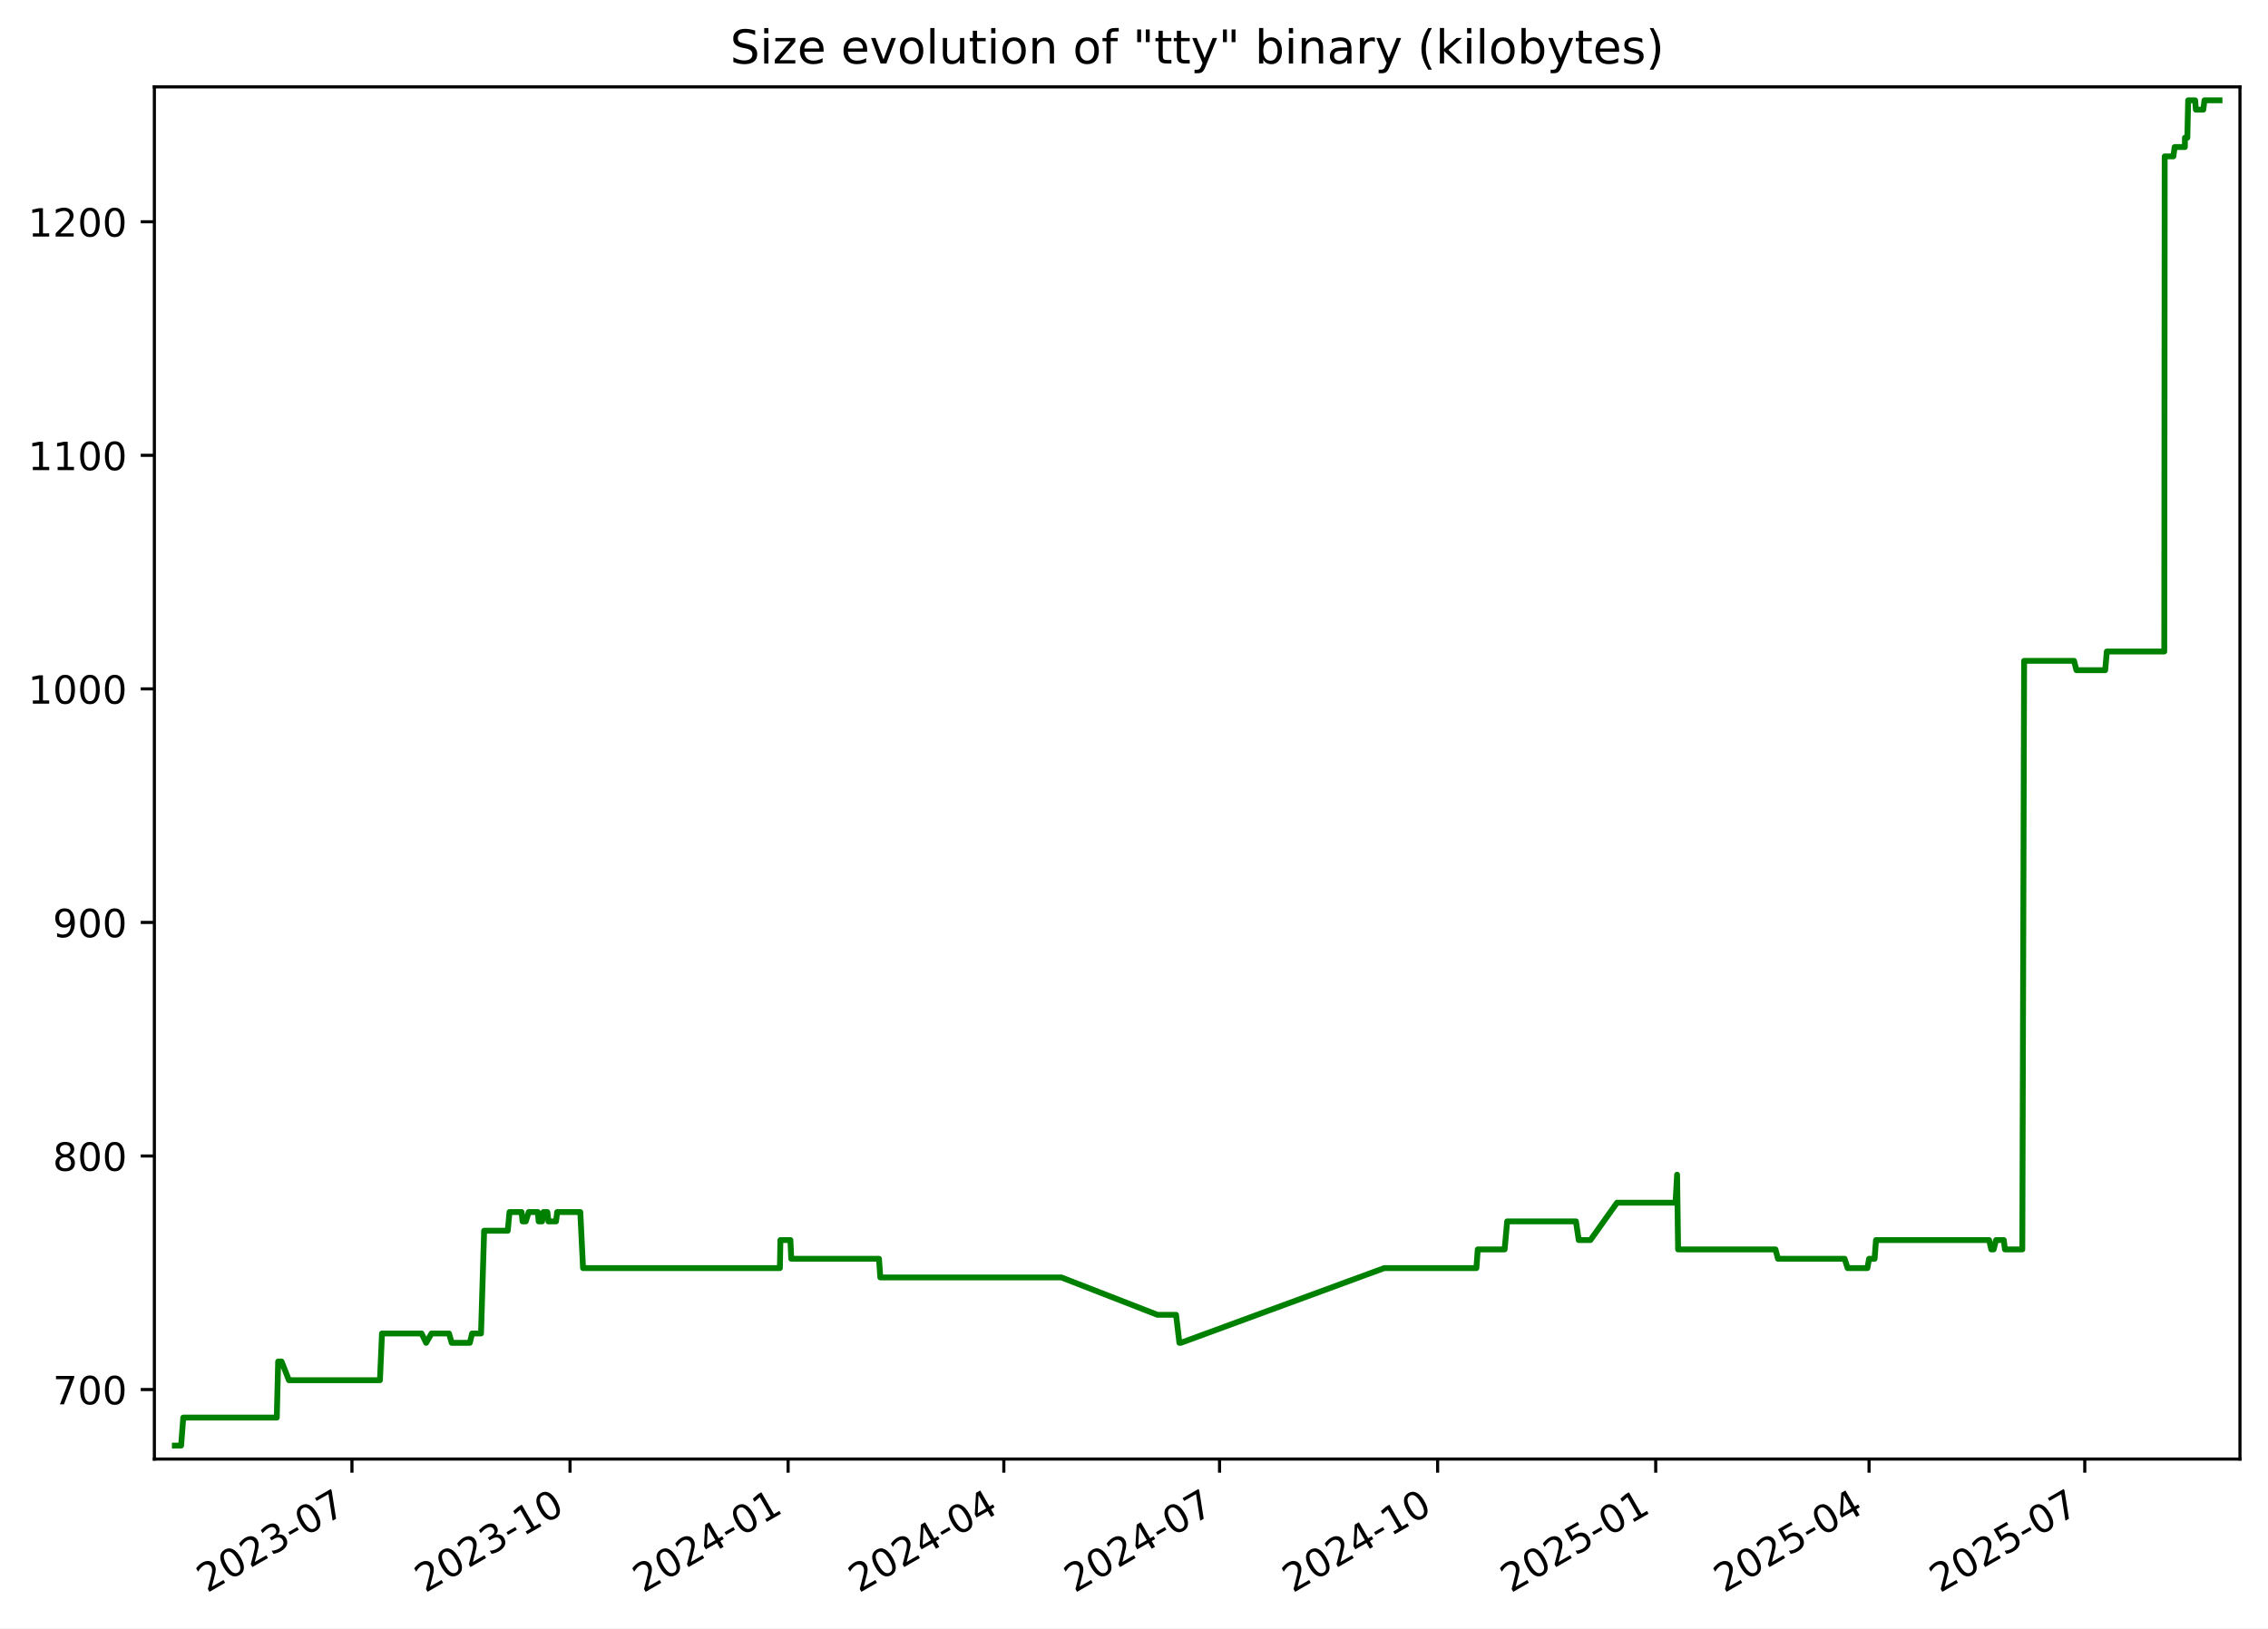
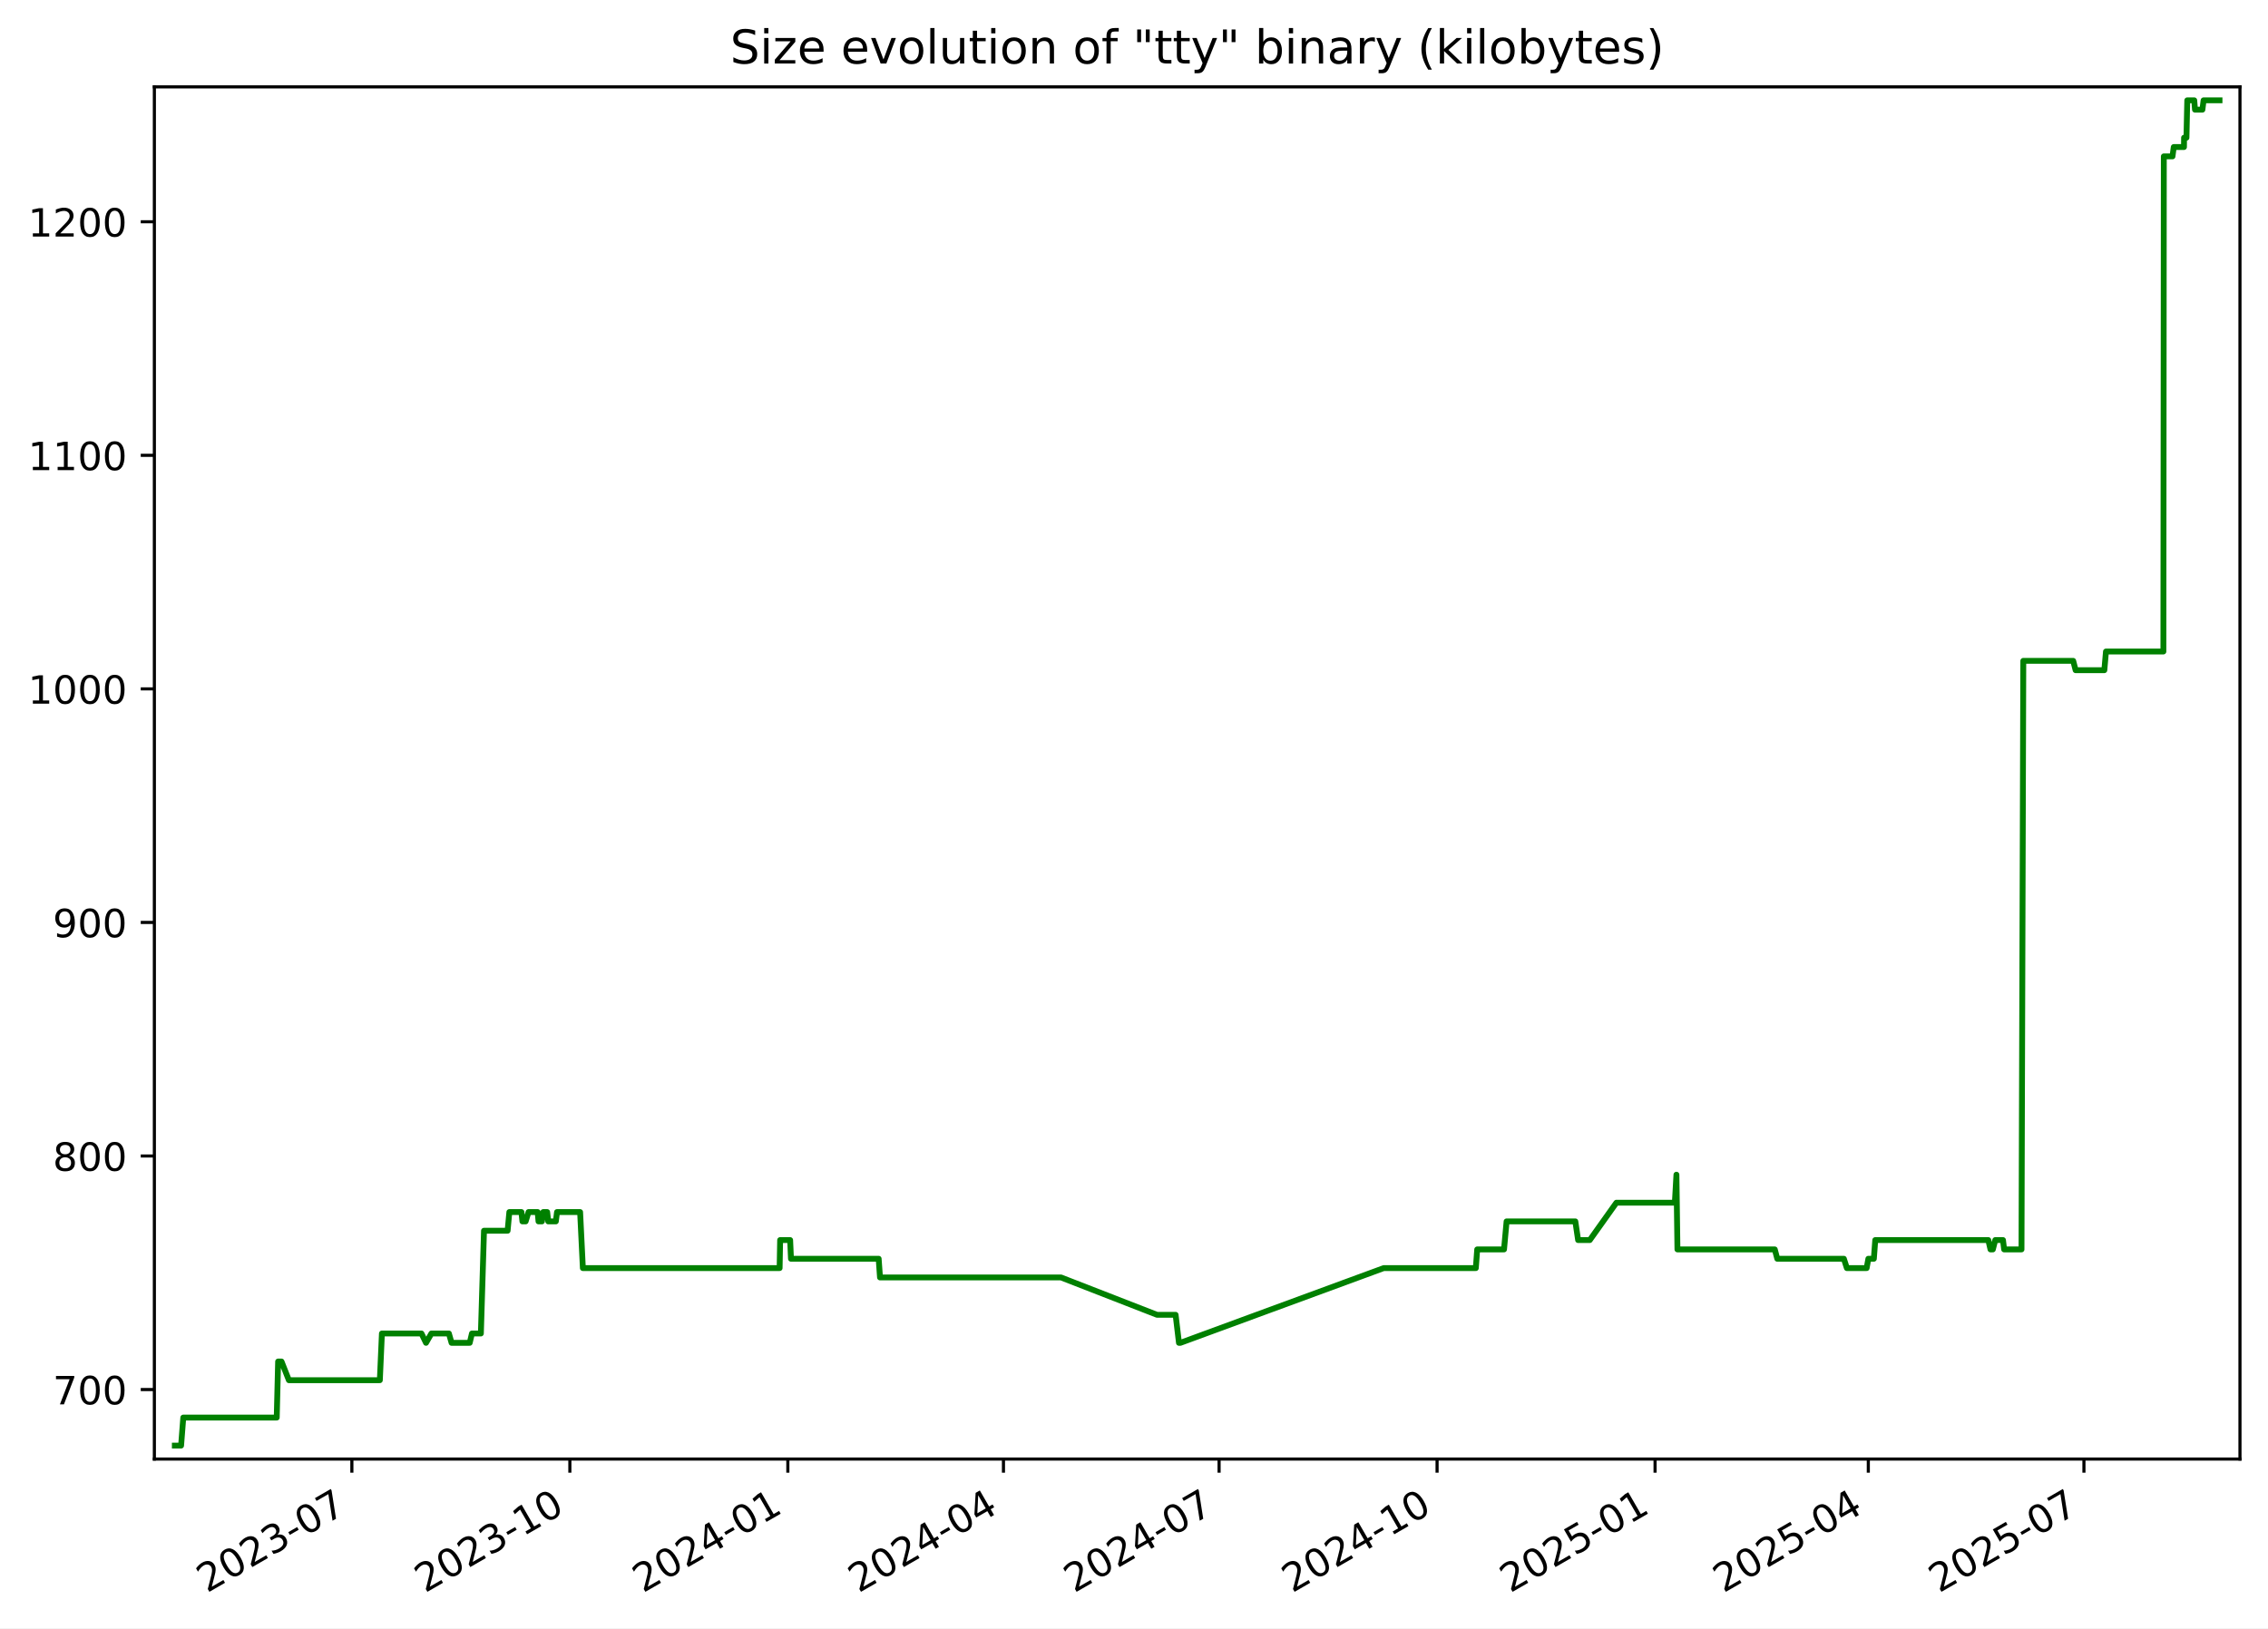
<svg xmlns="http://www.w3.org/2000/svg" xmlns:xlink="http://www.w3.org/1999/xlink" width="582.53pt" height="418.303pt" viewBox="0 0 582.53 418.303" version="1.1">
  <defs>
    <style type="text/css">*{stroke-linejoin: round; stroke-linecap: butt}</style>
  </defs>
  <g id="figure_1">
    <g id="patch_1">
      <path d="M -0 418.303  L 582.53 418.303  L 582.53 0  L -0 0  z " style="fill: #ffffff" />
    </g>
    <g id="axes_1">
      <g id="patch_2">
        <path d="M 39.65 374.83  L 575.33 374.83  L 575.33 22.318  L 39.65 22.318  z " style="fill: #ffffff" />
      </g>
      <g id="matplotlib.axis_1">
        <g id="xtick_1">
          <g id="line2d_1">
            <defs>
-               <path id="m471841ada4" d="M 0 0  L 0 3.5  " style="stroke: #000000; stroke-width: 0.8" />
+               <path id="m75e66374b8" d="M 0 0  L 0 3.5  " style="stroke: #000000; stroke-width: 0.8" />
            </defs>
            <g>
-               <use xlink:href="#m471841ada4" x="90.396" y="374.83" style="stroke: #000000; stroke-width: 0.8" />
+               <use xlink:href="#m75e66374b8" x="90.376" y="374.83" style="stroke: #000000; stroke-width: 0.8" />
            </g>
          </g>
          <g id="text_1">
-             <g transform="translate(53.17094 409.302) rotate(-30) scale(0.1 -0.1)">
+             <g transform="translate(53.15092 409.302) rotate(-30) scale(0.1 -0.1)">
              <defs>
                <path id="DejaVuSans-32" d="M 1228 531  L 3431 531  L 3431 0  L 469 0  L 469 531  Q 828 903 1448 1529  Q 2069 2156 2228 2338  Q 2531 2678 2651 2914  Q 2772 3150 2772 3378  Q 2772 3750 2511 3984  Q 2250 4219 1831 4219  Q 1534 4219 1204 4116  Q 875 4013 500 3803  L 500 4441  Q 881 4594 1212 4672  Q 1544 4750 1819 4750  Q 2544 4750 2975 4387  Q 3406 4025 3406 3419  Q 3406 3131 3298 2873  Q 3191 2616 2906 2266  Q 2828 2175 2409 1742  Q 1991 1309 1228 531  z " transform="scale(0.015625)" />
                <path id="DejaVuSans-30" d="M 2034 4250  Q 1547 4250 1301 3770  Q 1056 3291 1056 2328  Q 1056 1369 1301 889  Q 1547 409 2034 409  Q 2525 409 2770 889  Q 3016 1369 3016 2328  Q 3016 3291 2770 3770  Q 2525 4250 2034 4250  z M 2034 4750  Q 2819 4750 3233 4129  Q 3647 3509 3647 2328  Q 3647 1150 3233 529  Q 2819 -91 2034 -91  Q 1250 -91 836 529  Q 422 1150 422 2328  Q 422 3509 836 4129  Q 1250 4750 2034 4750  z " transform="scale(0.015625)" />
                <path id="DejaVuSans-33" d="M 2597 2516  Q 3050 2419 3304 2112  Q 3559 1806 3559 1356  Q 3559 666 3084 287  Q 2609 -91 1734 -91  Q 1441 -91 1130 -33  Q 819 25 488 141  L 488 750  Q 750 597 1062 519  Q 1375 441 1716 441  Q 2309 441 2620 675  Q 2931 909 2931 1356  Q 2931 1769 2642 2001  Q 2353 2234 1838 2234  L 1294 2234  L 1294 2753  L 1863 2753  Q 2328 2753 2575 2939  Q 2822 3125 2822 3475  Q 2822 3834 2567 4026  Q 2313 4219 1838 4219  Q 1578 4219 1281 4162  Q 984 4106 628 3988  L 628 4550  Q 988 4650 1302 4700  Q 1616 4750 1894 4750  Q 2613 4750 3031 4423  Q 3450 4097 3450 3541  Q 3450 3153 3228 2886  Q 3006 2619 2597 2516  z " transform="scale(0.015625)" />
                <path id="DejaVuSans-2d" d="M 313 2009  L 1997 2009  L 1997 1497  L 313 1497  L 313 2009  z " transform="scale(0.015625)" />
                <path id="DejaVuSans-37" d="M 525 4666  L 3525 4666  L 3525 4397  L 1831 0  L 1172 0  L 2766 4134  L 525 4134  L 525 4666  z " transform="scale(0.015625)" />
              </defs>
              <use xlink:href="#DejaVuSans-32" />
              <use xlink:href="#DejaVuSans-30" x="63.623" />
              <use xlink:href="#DejaVuSans-32" x="127.246" />
              <use xlink:href="#DejaVuSans-33" x="190.869" />
              <use xlink:href="#DejaVuSans-2d" x="254.492" />
              <use xlink:href="#DejaVuSans-30" x="290.576" />
              <use xlink:href="#DejaVuSans-37" x="354.199" />
            </g>
          </g>
        </g>
        <g id="xtick_2">
          <g id="line2d_2">
            <g>
-               <use xlink:href="#m471841ada4" x="146.41" y="374.83" style="stroke: #000000; stroke-width: 0.8" />
+               <use xlink:href="#m75e66374b8" x="146.366" y="374.83" style="stroke: #000000; stroke-width: 0.8" />
            </g>
          </g>
          <g id="text_2">
-             <g transform="translate(109.1856 409.302) rotate(-30) scale(0.1 -0.1)">
+             <g transform="translate(109.1409 409.302) rotate(-30) scale(0.1 -0.1)">
              <defs>
                <path id="DejaVuSans-31" d="M 794 531  L 1825 531  L 1825 4091  L 703 3866  L 703 4441  L 1819 4666  L 2450 4666  L 2450 531  L 3481 531  L 3481 0  L 794 0  L 794 531  z " transform="scale(0.015625)" />
              </defs>
              <use xlink:href="#DejaVuSans-32" />
              <use xlink:href="#DejaVuSans-30" x="63.623" />
              <use xlink:href="#DejaVuSans-32" x="127.246" />
              <use xlink:href="#DejaVuSans-33" x="190.869" />
              <use xlink:href="#DejaVuSans-2d" x="254.492" />
              <use xlink:href="#DejaVuSans-31" x="290.576" />
              <use xlink:href="#DejaVuSans-30" x="354.199" />
            </g>
          </g>
        </g>
        <g id="xtick_3">
          <g id="line2d_3">
            <g>
-               <use xlink:href="#m471841ada4" x="202.425" y="374.83" style="stroke: #000000; stroke-width: 0.8" />
+               <use xlink:href="#m75e66374b8" x="202.356" y="374.83" style="stroke: #000000; stroke-width: 0.8" />
            </g>
          </g>
          <g id="text_3">
-             <g transform="translate(165.2003 409.302) rotate(-30) scale(0.1 -0.1)">
+             <g transform="translate(165.1309 409.302) rotate(-30) scale(0.1 -0.1)">
              <defs>
                <path id="DejaVuSans-34" d="M 2419 4116  L 825 1625  L 2419 1625  L 2419 4116  z M 2253 4666  L 3047 4666  L 3047 1625  L 3713 1625  L 3713 1100  L 3047 1100  L 3047 0  L 2419 0  L 2419 1100  L 313 1100  L 313 1709  L 2253 4666  z " transform="scale(0.015625)" />
              </defs>
              <use xlink:href="#DejaVuSans-32" />
              <use xlink:href="#DejaVuSans-30" x="63.623" />
              <use xlink:href="#DejaVuSans-32" x="127.246" />
              <use xlink:href="#DejaVuSans-34" x="190.869" />
              <use xlink:href="#DejaVuSans-2d" x="254.492" />
              <use xlink:href="#DejaVuSans-30" x="290.576" />
              <use xlink:href="#DejaVuSans-31" x="354.199" />
            </g>
          </g>
        </g>
        <g id="xtick_4">
          <g id="line2d_4">
            <g>
-               <use xlink:href="#m471841ada4" x="257.831" y="374.83" style="stroke: #000000; stroke-width: 0.8" />
+               <use xlink:href="#m75e66374b8" x="257.737" y="374.83" style="stroke: #000000; stroke-width: 0.8" />
            </g>
          </g>
          <g id="text_4">
-             <g transform="translate(220.6061 409.302) rotate(-30) scale(0.1 -0.1)">
+             <g transform="translate(220.5124 409.302) rotate(-30) scale(0.1 -0.1)">
              <use xlink:href="#DejaVuSans-32" />
              <use xlink:href="#DejaVuSans-30" x="63.623" />
              <use xlink:href="#DejaVuSans-32" x="127.246" />
              <use xlink:href="#DejaVuSans-34" x="190.869" />
              <use xlink:href="#DejaVuSans-2d" x="254.492" />
              <use xlink:href="#DejaVuSans-30" x="290.576" />
              <use xlink:href="#DejaVuSans-34" x="354.199" />
            </g>
          </g>
        </g>
        <g id="xtick_5">
          <g id="line2d_5">
            <g>
-               <use xlink:href="#m471841ada4" x="313.237" y="374.83" style="stroke: #000000; stroke-width: 0.8" />
+               <use xlink:href="#m75e66374b8" x="313.119" y="374.83" style="stroke: #000000; stroke-width: 0.8" />
            </g>
          </g>
          <g id="text_5">
-             <g transform="translate(276.0119 409.302) rotate(-30) scale(0.1 -0.1)">
+             <g transform="translate(275.8938 409.302) rotate(-30) scale(0.1 -0.1)">
              <use xlink:href="#DejaVuSans-32" />
              <use xlink:href="#DejaVuSans-30" x="63.623" />
              <use xlink:href="#DejaVuSans-32" x="127.246" />
              <use xlink:href="#DejaVuSans-34" x="190.869" />
              <use xlink:href="#DejaVuSans-2d" x="254.492" />
              <use xlink:href="#DejaVuSans-30" x="290.576" />
              <use xlink:href="#DejaVuSans-37" x="354.199" />
            </g>
          </g>
        </g>
        <g id="xtick_6">
          <g id="line2d_6">
            <g>
-               <use xlink:href="#m471841ada4" x="369.251" y="374.83" style="stroke: #000000; stroke-width: 0.8" />
+               <use xlink:href="#m75e66374b8" x="369.109" y="374.83" style="stroke: #000000; stroke-width: 0.8" />
            </g>
          </g>
          <g id="text_6">
-             <g transform="translate(332.0265 409.302) rotate(-30) scale(0.1 -0.1)">
+             <g transform="translate(331.8838 409.302) rotate(-30) scale(0.1 -0.1)">
              <use xlink:href="#DejaVuSans-32" />
              <use xlink:href="#DejaVuSans-30" x="63.623" />
              <use xlink:href="#DejaVuSans-32" x="127.246" />
              <use xlink:href="#DejaVuSans-34" x="190.869" />
              <use xlink:href="#DejaVuSans-2d" x="254.492" />
              <use xlink:href="#DejaVuSans-31" x="290.576" />
              <use xlink:href="#DejaVuSans-30" x="354.199" />
            </g>
          </g>
        </g>
        <g id="xtick_7">
          <g id="line2d_7">
            <g>
-               <use xlink:href="#m471841ada4" x="425.266" y="374.83" style="stroke: #000000; stroke-width: 0.8" />
+               <use xlink:href="#m75e66374b8" x="425.099" y="374.83" style="stroke: #000000; stroke-width: 0.8" />
            </g>
          </g>
          <g id="text_7">
-             <g transform="translate(388.0412 409.302) rotate(-30) scale(0.1 -0.1)">
+             <g transform="translate(387.8738 409.302) rotate(-30) scale(0.1 -0.1)">
              <defs>
                <path id="DejaVuSans-35" d="M 691 4666  L 3169 4666  L 3169 4134  L 1269 4134  L 1269 2991  Q 1406 3038 1543 3061  Q 1681 3084 1819 3084  Q 2600 3084 3056 2656  Q 3513 2228 3513 1497  Q 3513 744 3044 326  Q 2575 -91 1722 -91  Q 1428 -91 1123 -41  Q 819 9 494 109  L 494 744  Q 775 591 1075 516  Q 1375 441 1709 441  Q 2250 441 2565 725  Q 2881 1009 2881 1497  Q 2881 1984 2565 2268  Q 2250 2553 1709 2553  Q 1456 2553 1204 2497  Q 953 2441 691 2322  L 691 4666  z " transform="scale(0.015625)" />
              </defs>
              <use xlink:href="#DejaVuSans-32" />
              <use xlink:href="#DejaVuSans-30" x="63.623" />
              <use xlink:href="#DejaVuSans-32" x="127.246" />
              <use xlink:href="#DejaVuSans-35" x="190.869" />
              <use xlink:href="#DejaVuSans-2d" x="254.492" />
              <use xlink:href="#DejaVuSans-30" x="290.576" />
              <use xlink:href="#DejaVuSans-31" x="354.199" />
            </g>
          </g>
        </g>
        <g id="xtick_8">
          <g id="line2d_8">
            <g>
-               <use xlink:href="#m471841ada4" x="480.063" y="374.83" style="stroke: #000000; stroke-width: 0.8" />
+               <use xlink:href="#m75e66374b8" x="479.871" y="374.83" style="stroke: #000000; stroke-width: 0.8" />
            </g>
          </g>
          <g id="text_8">
-             <g transform="translate(442.8381 409.302) rotate(-30) scale(0.1 -0.1)">
+             <g transform="translate(442.6467 409.302) rotate(-30) scale(0.1 -0.1)">
              <use xlink:href="#DejaVuSans-32" />
              <use xlink:href="#DejaVuSans-30" x="63.623" />
              <use xlink:href="#DejaVuSans-32" x="127.246" />
              <use xlink:href="#DejaVuSans-35" x="190.869" />
              <use xlink:href="#DejaVuSans-2d" x="254.492" />
              <use xlink:href="#DejaVuSans-30" x="290.576" />
              <use xlink:href="#DejaVuSans-34" x="354.199" />
            </g>
          </g>
        </g>
        <g id="xtick_9">
          <g id="line2d_9">
            <g>
-               <use xlink:href="#m471841ada4" x="535.469" y="374.83" style="stroke: #000000; stroke-width: 0.8" />
+               <use xlink:href="#m75e66374b8" x="535.253" y="374.83" style="stroke: #000000; stroke-width: 0.8" />
            </g>
          </g>
          <g id="text_9">
-             <g transform="translate(498.2439 409.302) rotate(-30) scale(0.1 -0.1)">
+             <g transform="translate(498.0281 409.302) rotate(-30) scale(0.1 -0.1)">
              <use xlink:href="#DejaVuSans-32" />
              <use xlink:href="#DejaVuSans-30" x="63.623" />
              <use xlink:href="#DejaVuSans-32" x="127.246" />
              <use xlink:href="#DejaVuSans-35" x="190.869" />
              <use xlink:href="#DejaVuSans-2d" x="254.492" />
              <use xlink:href="#DejaVuSans-30" x="290.576" />
              <use xlink:href="#DejaVuSans-37" x="354.199" />
            </g>
          </g>
        </g>
      </g>
      <g id="matplotlib.axis_2">
        <g id="ytick_1">
          <g id="line2d_10">
            <defs>
-               <path id="me38c549bbf" d="M 0 0  L -3.5 0  " style="stroke: #000000; stroke-width: 0.8" />
+               <path id="m27e6a2a84b" d="M 0 0  L -3.5 0  " style="stroke: #000000; stroke-width: 0.8" />
            </defs>
            <g>
-               <use xlink:href="#me38c549bbf" x="39.65" y="356.974" style="stroke: #000000; stroke-width: 0.8" />
+               <use xlink:href="#m27e6a2a84b" x="39.65" y="356.974" style="stroke: #000000; stroke-width: 0.8" />
            </g>
          </g>
          <g id="text_10">
            <g transform="translate(13.5625 360.7733) scale(0.1 -0.1)">
              <use xlink:href="#DejaVuSans-37" />
              <use xlink:href="#DejaVuSans-30" x="63.623" />
              <use xlink:href="#DejaVuSans-30" x="127.246" />
            </g>
          </g>
        </g>
        <g id="ytick_2">
          <g id="line2d_11">
            <g>
-               <use xlink:href="#me38c549bbf" x="39.65" y="296.974" style="stroke: #000000; stroke-width: 0.8" />
+               <use xlink:href="#m27e6a2a84b" x="39.65" y="296.974" style="stroke: #000000; stroke-width: 0.8" />
            </g>
          </g>
          <g id="text_11">
            <g transform="translate(13.5625 300.7733) scale(0.1 -0.1)">
              <defs>
                <path id="DejaVuSans-38" d="M 2034 2216  Q 1584 2216 1326 1975  Q 1069 1734 1069 1313  Q 1069 891 1326 650  Q 1584 409 2034 409  Q 2484 409 2743 651  Q 3003 894 3003 1313  Q 3003 1734 2745 1975  Q 2488 2216 2034 2216  z M 1403 2484  Q 997 2584 770 2862  Q 544 3141 544 3541  Q 544 4100 942 4425  Q 1341 4750 2034 4750  Q 2731 4750 3128 4425  Q 3525 4100 3525 3541  Q 3525 3141 3298 2862  Q 3072 2584 2669 2484  Q 3125 2378 3379 2068  Q 3634 1759 3634 1313  Q 3634 634 3220 271  Q 2806 -91 2034 -91  Q 1263 -91 848 271  Q 434 634 434 1313  Q 434 1759 690 2068  Q 947 2378 1403 2484  z M 1172 3481  Q 1172 3119 1398 2916  Q 1625 2713 2034 2713  Q 2441 2713 2670 2916  Q 2900 3119 2900 3481  Q 2900 3844 2670 4047  Q 2441 4250 2034 4250  Q 1625 4250 1398 4047  Q 1172 3844 1172 3481  z " transform="scale(0.015625)" />
              </defs>
              <use xlink:href="#DejaVuSans-38" />
              <use xlink:href="#DejaVuSans-30" x="63.623" />
              <use xlink:href="#DejaVuSans-30" x="127.246" />
            </g>
          </g>
        </g>
        <g id="ytick_3">
          <g id="line2d_12">
            <g>
-               <use xlink:href="#me38c549bbf" x="39.65" y="236.974" style="stroke: #000000; stroke-width: 0.8" />
+               <use xlink:href="#m27e6a2a84b" x="39.65" y="236.974" style="stroke: #000000; stroke-width: 0.8" />
            </g>
          </g>
          <g id="text_12">
            <g transform="translate(13.5625 240.7733) scale(0.1 -0.1)">
              <defs>
                <path id="DejaVuSans-39" d="M 703 97  L 703 672  Q 941 559 1184 500  Q 1428 441 1663 441  Q 2288 441 2617 861  Q 2947 1281 2994 2138  Q 2813 1869 2534 1725  Q 2256 1581 1919 1581  Q 1219 1581 811 2004  Q 403 2428 403 3163  Q 403 3881 828 4315  Q 1253 4750 1959 4750  Q 2769 4750 3195 4129  Q 3622 3509 3622 2328  Q 3622 1225 3098 567  Q 2575 -91 1691 -91  Q 1453 -91 1209 -44  Q 966 3 703 97  z M 1959 2075  Q 2384 2075 2632 2365  Q 2881 2656 2881 3163  Q 2881 3666 2632 3958  Q 2384 4250 1959 4250  Q 1534 4250 1286 3958  Q 1038 3666 1038 3163  Q 1038 2656 1286 2365  Q 1534 2075 1959 2075  z " transform="scale(0.015625)" />
              </defs>
              <use xlink:href="#DejaVuSans-39" />
              <use xlink:href="#DejaVuSans-30" x="63.623" />
              <use xlink:href="#DejaVuSans-30" x="127.246" />
            </g>
          </g>
        </g>
        <g id="ytick_4">
          <g id="line2d_13">
            <g>
-               <use xlink:href="#me38c549bbf" x="39.65" y="176.974" style="stroke: #000000; stroke-width: 0.8" />
+               <use xlink:href="#m27e6a2a84b" x="39.65" y="176.974" style="stroke: #000000; stroke-width: 0.8" />
            </g>
          </g>
          <g id="text_13">
            <g transform="translate(7.2 180.7733) scale(0.1 -0.1)">
              <use xlink:href="#DejaVuSans-31" />
              <use xlink:href="#DejaVuSans-30" x="63.623" />
              <use xlink:href="#DejaVuSans-30" x="127.246" />
              <use xlink:href="#DejaVuSans-30" x="190.869" />
            </g>
          </g>
        </g>
        <g id="ytick_5">
          <g id="line2d_14">
            <g>
-               <use xlink:href="#me38c549bbf" x="39.65" y="116.974" style="stroke: #000000; stroke-width: 0.8" />
+               <use xlink:href="#m27e6a2a84b" x="39.65" y="116.974" style="stroke: #000000; stroke-width: 0.8" />
            </g>
          </g>
          <g id="text_14">
            <g transform="translate(7.2 120.7733) scale(0.1 -0.1)">
              <use xlink:href="#DejaVuSans-31" />
              <use xlink:href="#DejaVuSans-31" x="63.623" />
              <use xlink:href="#DejaVuSans-30" x="127.246" />
              <use xlink:href="#DejaVuSans-30" x="190.869" />
            </g>
          </g>
        </g>
        <g id="ytick_6">
          <g id="line2d_15">
            <g>
-               <use xlink:href="#me38c549bbf" x="39.65" y="56.974" style="stroke: #000000; stroke-width: 0.8" />
+               <use xlink:href="#m27e6a2a84b" x="39.65" y="56.974" style="stroke: #000000; stroke-width: 0.8" />
            </g>
          </g>
          <g id="text_15">
            <g transform="translate(7.2 60.77334) scale(0.1 -0.1)">
              <use xlink:href="#DejaVuSans-31" />
              <use xlink:href="#DejaVuSans-32" x="63.623" />
              <use xlink:href="#DejaVuSans-30" x="127.246" />
              <use xlink:href="#DejaVuSans-30" x="190.869" />
            </g>
          </g>
        </g>
      </g>
      <g id="line2d_16">
-         <path d="M 44.902 371.374  L 46.514 371.374  L 47.077 364.174  L 71.091 364.174  L 71.447 349.774  L 72.317 349.774  L 74.215 354.574  L 97.586 354.574  L 98.116 342.574  L 108.284 342.574  L 109.451 344.974  L 110.831 342.574  L 115.328 342.574  L 116.017 344.974  L 120.68 344.974  L 121.25 342.574  L 123.547 342.574  L 124.349 316.174  L 130.416 316.174  L 130.863 311.374  L 133.968 311.374  L 134.22 313.774  L 135.05 313.774  L 135.794 311.374  L 138.139 311.374  L 138.356 313.774  L 139.235 313.774  L 139.577 311.374  L 140.584 311.374  L 140.857 313.774  L 142.811 313.774  L 143.112 311.374  L 149.047 311.374  L 149.753 325.774  L 200.312 325.774  L 200.444 318.574  L 203.019 318.574  L 203.229 323.374  L 225.766 323.374  L 226.108 328.174  L 272.615 328.174  L 297.292 337.774  L 302.068 337.774  L 302.925 344.974  L 303.296 344.974  L 355.543 325.774  L 379.21 325.774  L 379.565 320.974  L 386.457 320.974  L 387.115 313.774  L 404.779 313.774  L 405.494 318.574  L 408.492 318.574  L 415.33 308.974  L 430.353 308.974  L 430.759 301.774  L 431.015 320.974  L 456.03 320.974  L 456.67 323.374  L 473.781 323.374  L 474.551 325.774  L 479.634 325.774  L 480.073 323.374  L 481.487 323.374  L 481.846 318.574  L 510.896 318.574  L 511.456 320.974  L 512.066 320.974  L 512.682 318.574  L 514.67 318.574  L 514.962 320.974  L 519.426 320.974  L 519.888 169.774  L 532.712 169.774  L 533.334 172.174  L 540.712 172.174  L 541.131 167.374  L 555.888 167.374  L 555.997 40.174  L 558.226 40.174  L 558.547 37.774  L 561.178 37.774  L 561.198 35.374  L 561.814 35.374  L 562.022 25.774  L 563.818 25.774  L 564.006 28.174  L 565.911 28.174  L 566.213 25.774  L 570.078 25.774  L 570.078 25.774  " clip-path="url(#pf274fe3082)" style="fill: none; stroke: #008000; stroke-width: 1.5; stroke-linecap: square" />
+         <path d="M 44.902 371.374  L 46.513 371.374  L 47.076 364.174  L 71.079 364.174  L 71.435 349.774  L 72.305 349.774  L 74.202 354.574  L 97.563 354.574  L 98.093 342.574  L 108.256 342.574  L 109.422 344.974  L 110.802 342.574  L 115.297 342.574  L 115.986 344.974  L 120.647 344.974  L 121.217 342.574  L 123.512 342.574  L 124.314 316.174  L 130.378 316.174  L 130.825 311.374  L 133.929 311.374  L 134.181 313.774  L 135.011 313.774  L 135.754 311.374  L 138.098 311.374  L 138.315 313.774  L 139.193 313.774  L 139.536 311.374  L 140.542 311.374  L 140.815 313.774  L 142.768 313.774  L 143.069 311.374  L 149.001 311.374  L 149.707 325.774  L 200.244 325.774  L 200.375 318.574  L 202.949 318.574  L 203.16 323.374  L 225.686 323.374  L 226.028 328.174  L 272.514 328.174  L 297.181 337.774  L 301.954 337.774  L 302.812 344.974  L 303.182 344.974  L 355.406 325.774  L 379.063 325.774  L 379.417 320.974  L 386.306 320.974  L 386.964 313.774  L 404.621 313.774  L 405.335 318.574  L 408.332 318.574  L 415.167 308.974  L 430.184 308.974  L 430.589 301.774  L 430.845 320.974  L 455.849 320.974  L 456.489 323.374  L 473.593 323.374  L 474.362 325.774  L 479.443 325.774  L 479.882 323.374  L 481.295 323.374  L 481.653 318.574  L 510.691 318.574  L 511.25 320.974  L 511.86 320.974  L 512.476 318.574  L 514.463 318.574  L 514.755 320.974  L 519.217 320.974  L 519.679 169.774  L 532.497 169.774  L 533.119 172.174  L 540.494 172.174  L 540.912 167.374  L 555.663 167.374  L 555.772 40.174  L 558 40.174  L 558.321 37.774  L 560.95 37.774  L 560.971 35.374  L 561.586 35.374  L 561.795 25.774  L 563.59 25.774  L 563.778 28.174  L 565.682 28.174  L 565.984 25.774  L 570.078 25.774  L 570.078 25.774  " clip-path="url(#p26002ec64b)" style="fill: none; stroke: #008000; stroke-width: 1.5; stroke-linecap: square" />
      </g>
      <g id="patch_3">
        <path d="M 39.65 374.83  L 39.65 22.318  " style="fill: none; stroke: #000000; stroke-width: 0.8; stroke-linejoin: miter; stroke-linecap: square" />
      </g>
      <g id="patch_4">
        <path d="M 575.33 374.83  L 575.33 22.318  " style="fill: none; stroke: #000000; stroke-width: 0.8; stroke-linejoin: miter; stroke-linecap: square" />
      </g>
      <g id="patch_5">
        <path d="M 39.65 374.83  L 575.33 374.83  " style="fill: none; stroke: #000000; stroke-width: 0.8; stroke-linejoin: miter; stroke-linecap: square" />
      </g>
      <g id="patch_6">
        <path d="M 39.65 22.318  L 575.33 22.318  " style="fill: none; stroke: #000000; stroke-width: 0.8; stroke-linejoin: miter; stroke-linecap: square" />
      </g>
      <g id="text_16">
        <g transform="translate(187.5387 16.31812) scale(0.12 -0.12)">
          <defs>
            <path id="DejaVuSans-53" d="M 3425 4513  L 3425 3897  Q 3066 4069 2747 4153  Q 2428 4238 2131 4238  Q 1616 4238 1336 4038  Q 1056 3838 1056 3469  Q 1056 3159 1242 3001  Q 1428 2844 1947 2747  L 2328 2669  Q 3034 2534 3370 2195  Q 3706 1856 3706 1288  Q 3706 609 3251 259  Q 2797 -91 1919 -91  Q 1588 -91 1214 -16  Q 841 59 441 206  L 441 856  Q 825 641 1194 531  Q 1563 422 1919 422  Q 2459 422 2753 634  Q 3047 847 3047 1241  Q 3047 1584 2836 1778  Q 2625 1972 2144 2069  L 1759 2144  Q 1053 2284 737 2584  Q 422 2884 422 3419  Q 422 4038 858 4394  Q 1294 4750 2059 4750  Q 2388 4750 2728 4690  Q 3069 4631 3425 4513  z " transform="scale(0.015625)" />
            <path id="DejaVuSans-69" d="M 603 3500  L 1178 3500  L 1178 0  L 603 0  L 603 3500  z M 603 4863  L 1178 4863  L 1178 4134  L 603 4134  L 603 4863  z " transform="scale(0.015625)" />
            <path id="DejaVuSans-7a" d="M 353 3500  L 3084 3500  L 3084 2975  L 922 459  L 3084 459  L 3084 0  L 275 0  L 275 525  L 2438 3041  L 353 3041  L 353 3500  z " transform="scale(0.015625)" />
            <path id="DejaVuSans-65" d="M 3597 1894  L 3597 1613  L 953 1613  Q 991 1019 1311 708  Q 1631 397 2203 397  Q 2534 397 2845 478  Q 3156 559 3463 722  L 3463 178  Q 3153 47 2828 -22  Q 2503 -91 2169 -91  Q 1331 -91 842 396  Q 353 884 353 1716  Q 353 2575 817 3079  Q 1281 3584 2069 3584  Q 2775 3584 3186 3129  Q 3597 2675 3597 1894  z M 3022 2063  Q 3016 2534 2758 2815  Q 2500 3097 2075 3097  Q 1594 3097 1305 2825  Q 1016 2553 972 2059  L 3022 2063  z " transform="scale(0.015625)" />
            <path id="DejaVuSans-20" transform="scale(0.015625)" />
            <path id="DejaVuSans-76" d="M 191 3500  L 800 3500  L 1894 563  L 2988 3500  L 3597 3500  L 2284 0  L 1503 0  L 191 3500  z " transform="scale(0.015625)" />
            <path id="DejaVuSans-6f" d="M 1959 3097  Q 1497 3097 1228 2736  Q 959 2375 959 1747  Q 959 1119 1226 758  Q 1494 397 1959 397  Q 2419 397 2687 759  Q 2956 1122 2956 1747  Q 2956 2369 2687 2733  Q 2419 3097 1959 3097  z M 1959 3584  Q 2709 3584 3137 3096  Q 3566 2609 3566 1747  Q 3566 888 3137 398  Q 2709 -91 1959 -91  Q 1206 -91 779 398  Q 353 888 353 1747  Q 353 2609 779 3096  Q 1206 3584 1959 3584  z " transform="scale(0.015625)" />
            <path id="DejaVuSans-6c" d="M 603 4863  L 1178 4863  L 1178 0  L 603 0  L 603 4863  z " transform="scale(0.015625)" />
            <path id="DejaVuSans-75" d="M 544 1381  L 544 3500  L 1119 3500  L 1119 1403  Q 1119 906 1312 657  Q 1506 409 1894 409  Q 2359 409 2629 706  Q 2900 1003 2900 1516  L 2900 3500  L 3475 3500  L 3475 0  L 2900 0  L 2900 538  Q 2691 219 2414 64  Q 2138 -91 1772 -91  Q 1169 -91 856 284  Q 544 659 544 1381  z M 1991 3584  L 1991 3584  z " transform="scale(0.015625)" />
            <path id="DejaVuSans-74" d="M 1172 4494  L 1172 3500  L 2356 3500  L 2356 3053  L 1172 3053  L 1172 1153  Q 1172 725 1289 603  Q 1406 481 1766 481  L 2356 481  L 2356 0  L 1766 0  Q 1100 0 847 248  Q 594 497 594 1153  L 594 3053  L 172 3053  L 172 3500  L 594 3500  L 594 4494  L 1172 4494  z " transform="scale(0.015625)" />
            <path id="DejaVuSans-6e" d="M 3513 2113  L 3513 0  L 2938 0  L 2938 2094  Q 2938 2591 2744 2837  Q 2550 3084 2163 3084  Q 1697 3084 1428 2787  Q 1159 2491 1159 1978  L 1159 0  L 581 0  L 581 3500  L 1159 3500  L 1159 2956  Q 1366 3272 1645 3428  Q 1925 3584 2291 3584  Q 2894 3584 3203 3211  Q 3513 2838 3513 2113  z " transform="scale(0.015625)" />
            <path id="DejaVuSans-66" d="M 2375 4863  L 2375 4384  L 1825 4384  Q 1516 4384 1395 4259  Q 1275 4134 1275 3809  L 1275 3500  L 2222 3500  L 2222 3053  L 1275 3053  L 1275 0  L 697 0  L 697 3053  L 147 3053  L 147 3500  L 697 3500  L 697 3744  Q 697 4328 969 4595  Q 1241 4863 1831 4863  L 2375 4863  z " transform="scale(0.015625)" />
            <path id="DejaVuSans-22" d="M 1147 4666  L 1147 2931  L 616 2931  L 616 4666  L 1147 4666  z M 2328 4666  L 2328 2931  L 1797 2931  L 1797 4666  L 2328 4666  z " transform="scale(0.015625)" />
            <path id="DejaVuSans-79" d="M 2059 -325  Q 1816 -950 1584 -1140  Q 1353 -1331 966 -1331  L 506 -1331  L 506 -850  L 844 -850  Q 1081 -850 1212 -737  Q 1344 -625 1503 -206  L 1606 56  L 191 3500  L 800 3500  L 1894 763  L 2988 3500  L 3597 3500  L 2059 -325  z " transform="scale(0.015625)" />
            <path id="DejaVuSans-62" d="M 3116 1747  Q 3116 2381 2855 2742  Q 2594 3103 2138 3103  Q 1681 3103 1420 2742  Q 1159 2381 1159 1747  Q 1159 1113 1420 752  Q 1681 391 2138 391  Q 2594 391 2855 752  Q 3116 1113 3116 1747  z M 1159 2969  Q 1341 3281 1617 3432  Q 1894 3584 2278 3584  Q 2916 3584 3314 3078  Q 3713 2572 3713 1747  Q 3713 922 3314 415  Q 2916 -91 2278 -91  Q 1894 -91 1617 61  Q 1341 213 1159 525  L 1159 0  L 581 0  L 581 4863  L 1159 4863  L 1159 2969  z " transform="scale(0.015625)" />
            <path id="DejaVuSans-61" d="M 2194 1759  Q 1497 1759 1228 1600  Q 959 1441 959 1056  Q 959 750 1161 570  Q 1363 391 1709 391  Q 2188 391 2477 730  Q 2766 1069 2766 1631  L 2766 1759  L 2194 1759  z M 3341 1997  L 3341 0  L 2766 0  L 2766 531  Q 2569 213 2275 61  Q 1981 -91 1556 -91  Q 1019 -91 701 211  Q 384 513 384 1019  Q 384 1609 779 1909  Q 1175 2209 1959 2209  L 2766 2209  L 2766 2266  Q 2766 2663 2505 2880  Q 2244 3097 1772 3097  Q 1472 3097 1187 3025  Q 903 2953 641 2809  L 641 3341  Q 956 3463 1253 3523  Q 1550 3584 1831 3584  Q 2591 3584 2966 3190  Q 3341 2797 3341 1997  z " transform="scale(0.015625)" />
            <path id="DejaVuSans-72" d="M 2631 2963  Q 2534 3019 2420 3045  Q 2306 3072 2169 3072  Q 1681 3072 1420 2755  Q 1159 2438 1159 1844  L 1159 0  L 581 0  L 581 3500  L 1159 3500  L 1159 2956  Q 1341 3275 1631 3429  Q 1922 3584 2338 3584  Q 2397 3584 2469 3576  Q 2541 3569 2628 3553  L 2631 2963  z " transform="scale(0.015625)" />
            <path id="DejaVuSans-28" d="M 1984 4856  Q 1566 4138 1362 3434  Q 1159 2731 1159 2009  Q 1159 1288 1364 580  Q 1569 -128 1984 -844  L 1484 -844  Q 1016 -109 783 600  Q 550 1309 550 2009  Q 550 2706 781 3412  Q 1013 4119 1484 4856  L 1984 4856  z " transform="scale(0.015625)" />
            <path id="DejaVuSans-6b" d="M 581 4863  L 1159 4863  L 1159 1991  L 2875 3500  L 3609 3500  L 1753 1863  L 3688 0  L 2938 0  L 1159 1709  L 1159 0  L 581 0  L 581 4863  z " transform="scale(0.015625)" />
            <path id="DejaVuSans-73" d="M 2834 3397  L 2834 2853  Q 2591 2978 2328 3040  Q 2066 3103 1784 3103  Q 1356 3103 1142 2972  Q 928 2841 928 2578  Q 928 2378 1081 2264  Q 1234 2150 1697 2047  L 1894 2003  Q 2506 1872 2764 1633  Q 3022 1394 3022 966  Q 3022 478 2636 193  Q 2250 -91 1575 -91  Q 1294 -91 989 -36  Q 684 19 347 128  L 347 722  Q 666 556 975 473  Q 1284 391 1588 391  Q 1994 391 2212 530  Q 2431 669 2431 922  Q 2431 1156 2273 1281  Q 2116 1406 1581 1522  L 1381 1569  Q 847 1681 609 1914  Q 372 2147 372 2553  Q 372 3047 722 3315  Q 1072 3584 1716 3584  Q 2034 3584 2315 3537  Q 2597 3491 2834 3397  z " transform="scale(0.015625)" />
            <path id="DejaVuSans-29" d="M 513 4856  L 1013 4856  Q 1481 4119 1714 3412  Q 1947 2706 1947 2009  Q 1947 1309 1714 600  Q 1481 -109 1013 -844  L 513 -844  Q 928 -128 1133 580  Q 1338 1288 1338 2009  Q 1338 2731 1133 3434  Q 928 4138 513 4856  z " transform="scale(0.015625)" />
          </defs>
          <use xlink:href="#DejaVuSans-53" />
          <use xlink:href="#DejaVuSans-69" x="63.477" />
          <use xlink:href="#DejaVuSans-7a" x="91.26" />
          <use xlink:href="#DejaVuSans-65" x="143.75" />
          <use xlink:href="#DejaVuSans-20" x="205.273" />
          <use xlink:href="#DejaVuSans-65" x="237.061" />
          <use xlink:href="#DejaVuSans-76" x="298.584" />
          <use xlink:href="#DejaVuSans-6f" x="357.764" />
          <use xlink:href="#DejaVuSans-6c" x="418.945" />
          <use xlink:href="#DejaVuSans-75" x="446.729" />
          <use xlink:href="#DejaVuSans-74" x="510.107" />
          <use xlink:href="#DejaVuSans-69" x="549.316" />
          <use xlink:href="#DejaVuSans-6f" x="577.1" />
          <use xlink:href="#DejaVuSans-6e" x="638.281" />
          <use xlink:href="#DejaVuSans-20" x="701.66" />
          <use xlink:href="#DejaVuSans-6f" x="733.447" />
          <use xlink:href="#DejaVuSans-66" x="794.629" />
          <use xlink:href="#DejaVuSans-20" x="829.834" />
          <use xlink:href="#DejaVuSans-22" x="861.621" />
          <use xlink:href="#DejaVuSans-74" x="907.617" />
          <use xlink:href="#DejaVuSans-74" x="946.826" />
          <use xlink:href="#DejaVuSans-79" x="986.035" />
          <use xlink:href="#DejaVuSans-22" x="1045.215" />
          <use xlink:href="#DejaVuSans-20" x="1091.211" />
          <use xlink:href="#DejaVuSans-62" x="1122.998" />
          <use xlink:href="#DejaVuSans-69" x="1186.475" />
          <use xlink:href="#DejaVuSans-6e" x="1214.258" />
          <use xlink:href="#DejaVuSans-61" x="1277.637" />
          <use xlink:href="#DejaVuSans-72" x="1338.916" />
          <use xlink:href="#DejaVuSans-79" x="1380.029" />
          <use xlink:href="#DejaVuSans-20" x="1439.209" />
          <use xlink:href="#DejaVuSans-28" x="1470.996" />
          <use xlink:href="#DejaVuSans-6b" x="1510.01" />
          <use xlink:href="#DejaVuSans-69" x="1567.92" />
          <use xlink:href="#DejaVuSans-6c" x="1595.703" />
          <use xlink:href="#DejaVuSans-6f" x="1623.486" />
          <use xlink:href="#DejaVuSans-62" x="1684.668" />
          <use xlink:href="#DejaVuSans-79" x="1748.145" />
          <use xlink:href="#DejaVuSans-74" x="1807.324" />
          <use xlink:href="#DejaVuSans-65" x="1846.533" />
          <use xlink:href="#DejaVuSans-73" x="1908.057" />
          <use xlink:href="#DejaVuSans-29" x="1960.156" />
        </g>
      </g>
    </g>
  </g>
  <defs>
-     <clipPath id="pf274fe3082">
+     <clipPath id="p26002ec64b">
      <rect x="39.65" y="22.318" width="535.68" height="352.512" />
    </clipPath>
  </defs>
</svg>
